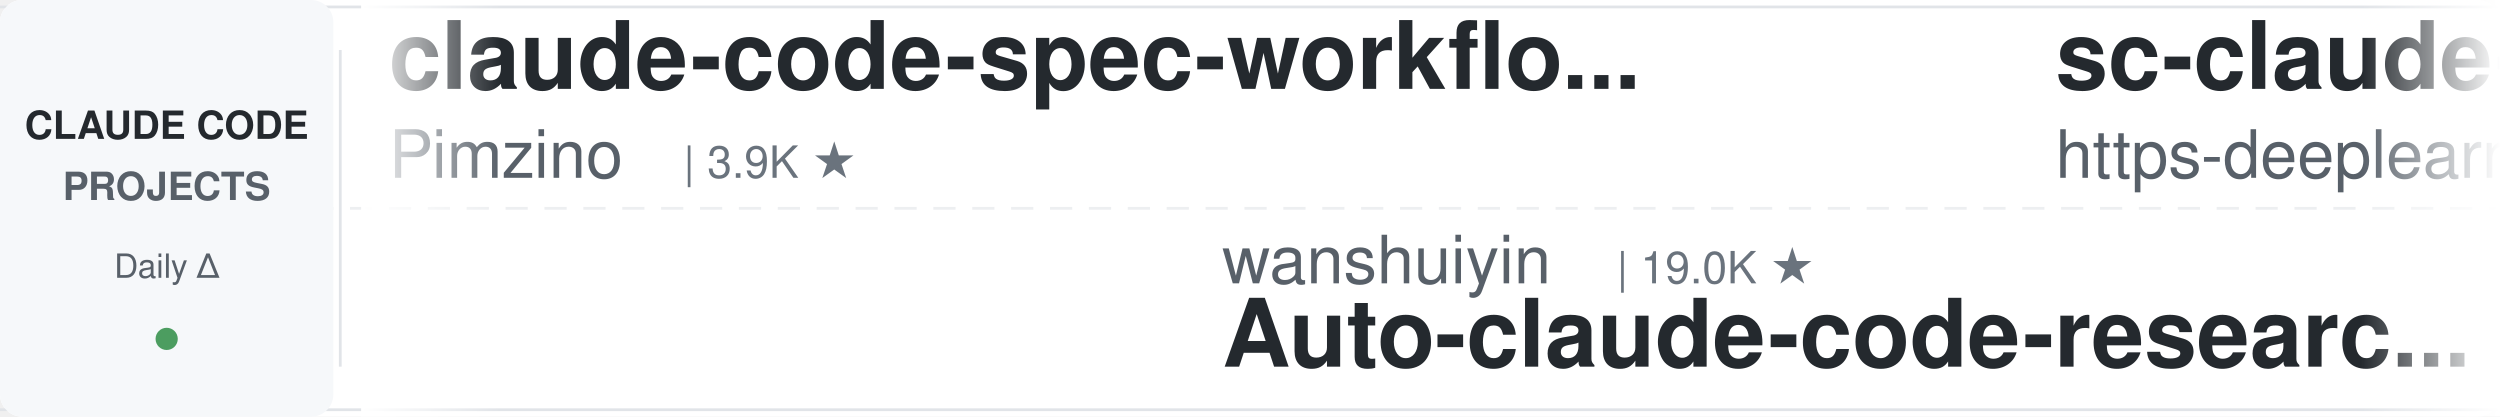
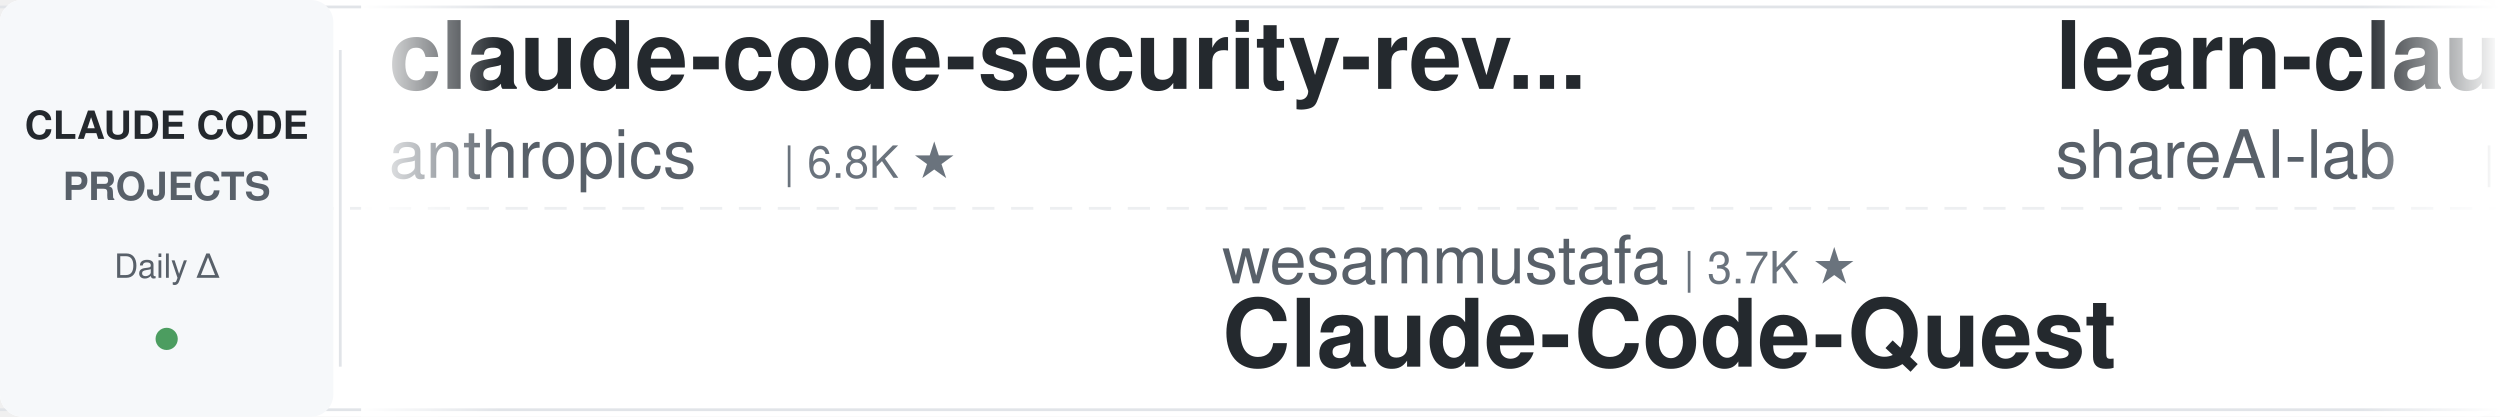
<svg xmlns="http://www.w3.org/2000/svg" width="900" height="150">
  <defs>
    <linearGradient id="leftFade" x1="0%" y1="0%" x2="100%" y2="0%">
      <stop offset="0%" style="stop-color:#ffffff;stop-opacity:1" />
      <stop offset="100%" style="stop-color:#ffffff;stop-opacity:0" />
    </linearGradient>
    <linearGradient id="rightFade" x1="0%" y1="0%" x2="100%" y2="0%">
      <stop offset="0%" style="stop-color:#ffffff;stop-opacity:0" />
      <stop offset="100%" style="stop-color:#ffffff;stop-opacity:1" />
    </linearGradient>
  </defs>
  <rect width="900" height="150" fill="#ffffff" rx="8" />
  <rect x="0" y="2" width="900" height="1" fill="#e1e4e8" />
  <rect x="0" y="147" width="900" height="1" fill="#e1e4e8" />
  <line x1="0" y1="75" x2="900" y2="75" stroke="#e1e4e8" stroke-width="1" stroke-dasharray="8 6" opacity="0.6" />
  <rect x="0" y="0" width="120" height="150" fill="#f6f8fa" rx="8" />
  <text x="60" y="50" font-family="-apple-system, BlinkMacSystemFont, 'Segoe UI', Helvetica, Arial, sans-serif" font-size="14" font-weight="600" fill="#24292e" text-anchor="middle">CLAUDE CODE</text>
  <text x="60" y="72" font-family="-apple-system, BlinkMacSystemFont, 'Segoe UI', Helvetica, Arial, sans-serif" font-size="14" font-weight="600" fill="#586069" text-anchor="middle">PROJECTS</text>
  <text x="60" y="100" font-family="-apple-system, BlinkMacSystemFont, 'Segoe UI', Helvetica, Arial, sans-serif" font-size="12" font-weight="500" fill="#586069" text-anchor="middle">Daily Δ</text>
  <circle cx="60" cy="122" r="4" fill="#22863a" opacity="0.8" />
  <rect x="122" y="18" width="1" height="114" fill="#e1e4e8" />
  <clipPath id="tickerClip">
    <rect x="130" y="0" width="770" height="150" />
  </clipPath>
  <g clip-path="url(#tickerClip)">
    <g id="tickerItems">
      <animateTransform attributeName="transform" attributeType="XML" type="translate" from="0 0" to="-3000 0" dur="54s" repeatCount="indefinite" />
      <g transform="translate(0, 0)">
+         <text x="140" y="32" font-family="-apple-system, BlinkMacSystemFont, 'Segoe UI', Helvetica, Arial, sans-serif" font-size="34" font-weight="600" fill="#24292e">claude-code-security-rev...</text>
+         <text x="140" y="64" font-family="-apple-system, BlinkMacSystemFont, 'Segoe UI', Helvetica, Arial, sans-serif" font-size="24" font-weight="400" fill="#586069">anthropics</text>
+         <text x="282" y="64" font-family="-apple-system, BlinkMacSystemFont, 'Segoe UI', Helvetica, Arial, sans-serif" font-size="16" font-weight="500" fill="#6a737d">| 6.8K ★</text>
+       </g>
+       <g transform="translate(300, 0)">
+         <text x="140" y="102" font-family="-apple-system, BlinkMacSystemFont, 'Segoe UI', Helvetica, Arial, sans-serif" font-size="24" font-weight="400" fill="#586069">wesammustafa</text>
+         <text x="306" y="102" font-family="-apple-system, BlinkMacSystemFont, 'Segoe UI', Helvetica, Arial, sans-serif" font-size="16" font-weight="500" fill="#6a737d">| 3.7K ★</text>
+         <text x="140" y="132" font-family="-apple-system, BlinkMacSystemFont, 'Segoe UI', Helvetica, Arial, sans-serif" font-size="34" font-weight="600" fill="#24292e">Claude-Code-Quest</text>
+       </g>
+       <g transform="translate(600, 0)">
+         <text x="140" y="32" font-family="-apple-system, BlinkMacSystemFont, 'Segoe UI', Helvetica, Arial, sans-serif" font-size="34" font-weight="600" fill="#24292e">learn-claude-code</text>
+         <text x="140" y="64" font-family="-apple-system, BlinkMacSystemFont, 'Segoe UI', Helvetica, Arial, sans-serif" font-size="24" font-weight="400" fill="#586069">shareAI-lab</text>
+         <text x="294" y="64" font-family="-apple-system, BlinkMacSystemFont, 'Segoe UI', Helvetica, Arial, sans-serif" font-size="16" font-weight="500" fill="#6a737d">| 80.2K ★</text>
+       </g>
+       <g transform="translate(900, 0)">
+         <text x="140" y="102" font-family="-apple-system, BlinkMacSystemFont, 'Segoe UI', Helvetica, Arial, sans-serif" font-size="24" font-weight="400" fill="#586069">anthropics</text>
+         <text x="282" y="102" font-family="-apple-system, BlinkMacSystemFont, 'Segoe UI', Helvetica, Arial, sans-serif" font-size="16" font-weight="500" fill="#6a737d">| 9.9K ★</text>
+         <text x="140" y="132" font-family="-apple-system, BlinkMacSystemFont, 'Segoe UI', Helvetica, Arial, sans-serif" font-size="34" font-weight="600" fill="#24292e">claude-code-action</text>
+       </g>
+       <g transform="translate(1200, 0)">
+         <text x="140" y="32" font-family="-apple-system, BlinkMacSystemFont, 'Segoe UI', Helvetica, Arial, sans-serif" font-size="34" font-weight="600" fill="#24292e">how-claude-code-works</text>
+         <text x="140" y="64" font-family="-apple-system, BlinkMacSystemFont, 'Segoe UI', Helvetica, Arial, sans-serif" font-size="24" font-weight="400" fill="#586069">Windy3f3f3f3f</text>
+         <text x="318" y="64" font-family="-apple-system, BlinkMacSystemFont, 'Segoe UI', Helvetica, Arial, sans-serif" font-size="16" font-weight="500" fill="#6a737d">| 3.8K ★</text>
+       </g>
+       <g transform="translate(1500, 0)">
+         <text x="140" y="102" font-family="-apple-system, BlinkMacSystemFont, 'Segoe UI', Helvetica, Arial, sans-serif" font-size="24" font-weight="400" fill="#586069">shanraisshan</text>
+         <text x="306" y="102" font-family="-apple-system, BlinkMacSystemFont, 'Segoe UI', Helvetica, Arial, sans-serif" font-size="16" font-weight="500" fill="#6a737d">| 68.9K ★</text>
+         <text x="140" y="132" font-family="-apple-system, BlinkMacSystemFont, 'Segoe UI', Helvetica, Arial, sans-serif" font-size="34" font-weight="600" fill="#24292e">claude-code-best-practic...</text>
+       </g>
+       <g transform="translate(1800, 0)">
        <text x="140" y="32" font-family="-apple-system, BlinkMacSystemFont, 'Segoe UI', Helvetica, Arial, sans-serif" font-size="34" font-weight="600" fill="#24292e">claude-code-spec-workflo...</text>
        <text x="140" y="64" font-family="-apple-system, BlinkMacSystemFont, 'Segoe UI', Helvetica, Arial, sans-serif" font-size="24" font-weight="400" fill="#586069">Pimzino</text>
        <text x="246" y="64" font-family="-apple-system, BlinkMacSystemFont, 'Segoe UI', Helvetica, Arial, sans-serif" font-size="16" font-weight="500" fill="#6a737d">| 3.9K ★</text>
      </g>
-       <g transform="translate(300, 0)">
-         <text x="140" y="102" font-family="-apple-system, BlinkMacSystemFont, 'Segoe UI', Helvetica, Arial, sans-serif" font-size="24" font-weight="400" fill="#586069">wanshuiyin</text>
-         <text x="282" y="102" font-family="-apple-system, BlinkMacSystemFont, 'Segoe UI', Helvetica, Arial, sans-serif" font-size="16" font-weight="500" fill="#6a737d">| 19.0K ★</text>
-         <text x="140" y="132" font-family="-apple-system, BlinkMacSystemFont, 'Segoe UI', Helvetica, Arial, sans-serif" font-size="34" font-weight="600" fill="#24292e">Auto-claude-code-researc...</text>
-       </g>
-       <g transform="translate(600, 0)">
-         <text x="140" y="32" font-family="-apple-system, BlinkMacSystemFont, 'Segoe UI', Helvetica, Arial, sans-serif" font-size="34" font-weight="600" fill="#24292e">sc-claude-code-files</text>
-         <text x="140" y="64" font-family="-apple-system, BlinkMacSystemFont, 'Segoe UI', Helvetica, Arial, sans-serif" font-size="24" font-weight="400" fill="#586069">https-deeplearning-ai</text>
-         <text x="414" y="64" font-family="-apple-system, BlinkMacSystemFont, 'Segoe UI', Helvetica, Arial, sans-serif" font-size="16" font-weight="500" fill="#6a737d">| 563 ★</text>
-       </g>
-       <g transform="translate(900, 0)">
-         <text x="140" y="102" font-family="-apple-system, BlinkMacSystemFont, 'Segoe UI', Helvetica, Arial, sans-serif" font-size="24" font-weight="400" fill="#586069">AprilNEA</text>
-         <text x="258" y="102" font-family="-apple-system, BlinkMacSystemFont, 'Segoe UI', Helvetica, Arial, sans-serif" font-size="16" font-weight="500" fill="#6a737d">| 392 ★</text>
-         <text x="140" y="132" font-family="-apple-system, BlinkMacSystemFont, 'Segoe UI', Helvetica, Arial, sans-serif" font-size="34" font-weight="600" fill="#24292e">claude-code-source</text>
-       </g>
-       <g transform="translate(1200, 0)">
-         <text x="140" y="32" font-family="-apple-system, BlinkMacSystemFont, 'Segoe UI', Helvetica, Arial, sans-serif" font-size="34" font-weight="600" fill="#24292e">system_prompts_leaks</text>
-         <text x="140" y="64" font-family="-apple-system, BlinkMacSystemFont, 'Segoe UI', Helvetica, Arial, sans-serif" font-size="24" font-weight="400" fill="#586069">asgeirtj</text>
-         <text x="258" y="64" font-family="-apple-system, BlinkMacSystemFont, 'Segoe UI', Helvetica, Arial, sans-serif" font-size="16" font-weight="500" fill="#6a737d">| 71.1K ★</text>
-       </g>
-       <g transform="translate(1500, 0)">
-         <text x="140" y="102" font-family="-apple-system, BlinkMacSystemFont, 'Segoe UI', Helvetica, Arial, sans-serif" font-size="24" font-weight="400" fill="#586069">Yeachan-Heo</text>
-         <text x="294" y="102" font-family="-apple-system, BlinkMacSystemFont, 'Segoe UI', Helvetica, Arial, sans-serif" font-size="16" font-weight="500" fill="#6a737d">| 40.7K ★</text>
-         <text x="140" y="132" font-family="-apple-system, BlinkMacSystemFont, 'Segoe UI', Helvetica, Arial, sans-serif" font-size="34" font-weight="600" fill="#24292e">oh-my-claudecode</text>
-       </g>
-       <g transform="translate(1800, 0)">
-         <text x="140" y="32" font-family="-apple-system, BlinkMacSystemFont, 'Segoe UI', Helvetica, Arial, sans-serif" font-size="34" font-weight="600" fill="#24292e">claude-code-my-workflow</text>
-         <text x="140" y="64" font-family="-apple-system, BlinkMacSystemFont, 'Segoe UI', Helvetica, Arial, sans-serif" font-size="24" font-weight="400" fill="#586069">pedrohcgs</text>
-         <text x="270" y="64" font-family="-apple-system, BlinkMacSystemFont, 'Segoe UI', Helvetica, Arial, sans-serif" font-size="16" font-weight="500" fill="#6a737d">| 1.7K ★</text>
-       </g>
      <g transform="translate(2100, 0)">
-         <text x="140" y="102" font-family="-apple-system, BlinkMacSystemFont, 'Segoe UI', Helvetica, Arial, sans-serif" font-size="24" font-weight="400" fill="#586069">liuup</text>
-         <text x="222" y="102" font-family="-apple-system, BlinkMacSystemFont, 'Segoe UI', Helvetica, Arial, sans-serif" font-size="16" font-weight="500" fill="#6a737d">| 4.1K ★</text>
-         <text x="140" y="132" font-family="-apple-system, BlinkMacSystemFont, 'Segoe UI', Helvetica, Arial, sans-serif" font-size="34" font-weight="600" fill="#24292e">claude-code-analysis</text>
+         <text x="140" y="102" font-family="-apple-system, BlinkMacSystemFont, 'Segoe UI', Helvetica, Arial, sans-serif" font-size="24" font-weight="400" fill="#586069">ChrisWiles</text>
+         <text x="282" y="102" font-family="-apple-system, BlinkMacSystemFont, 'Segoe UI', Helvetica, Arial, sans-serif" font-size="16" font-weight="500" fill="#6a737d">| 6.1K ★</text>
+         <text x="140" y="132" font-family="-apple-system, BlinkMacSystemFont, 'Segoe UI', Helvetica, Arial, sans-serif" font-size="34" font-weight="600" fill="#24292e">claude-code-showcase</text>
      </g>
      <g transform="translate(2400, 0)">
-         <text x="140" y="32" font-family="-apple-system, BlinkMacSystemFont, 'Segoe UI', Helvetica, Arial, sans-serif" font-size="34" font-weight="600" fill="#24292e">Claude-Code-Quest</text>
-         <text x="140" y="64" font-family="-apple-system, BlinkMacSystemFont, 'Segoe UI', Helvetica, Arial, sans-serif" font-size="24" font-weight="400" fill="#586069">wesammustafa</text>
-         <text x="306" y="64" font-family="-apple-system, BlinkMacSystemFont, 'Segoe UI', Helvetica, Arial, sans-serif" font-size="16" font-weight="500" fill="#6a737d">| 3.7K ★</text>
+         <text x="140" y="32" font-family="-apple-system, BlinkMacSystemFont, 'Segoe UI', Helvetica, Arial, sans-serif" font-size="34" font-weight="600" fill="#24292e">claude-code-hub</text>
+         <text x="140" y="64" font-family="-apple-system, BlinkMacSystemFont, 'Segoe UI', Helvetica, Arial, sans-serif" font-size="24" font-weight="400" fill="#586069">ding113</text>
+         <text x="246" y="64" font-family="-apple-system, BlinkMacSystemFont, 'Segoe UI', Helvetica, Arial, sans-serif" font-size="16" font-weight="500" fill="#6a737d">| 3.4K ★</text>
      </g>
      <g transform="translate(2700, 0)">
-         <text x="140" y="102" font-family="-apple-system, BlinkMacSystemFont, 'Segoe UI', Helvetica, Arial, sans-serif" font-size="24" font-weight="400" fill="#586069">Yuyz0112</text>
-         <text x="258" y="102" font-family="-apple-system, BlinkMacSystemFont, 'Segoe UI', Helvetica, Arial, sans-serif" font-size="16" font-weight="500" fill="#6a737d">| 2.4K ★</text>
-         <text x="140" y="132" font-family="-apple-system, BlinkMacSystemFont, 'Segoe UI', Helvetica, Arial, sans-serif" font-size="34" font-weight="600" fill="#24292e">claude-code-reverse</text>
+         <text x="140" y="102" font-family="-apple-system, BlinkMacSystemFont, 'Segoe UI', Helvetica, Arial, sans-serif" font-size="24" font-weight="400" fill="#586069">fuergaosi233</text>
+         <text x="306" y="102" font-family="-apple-system, BlinkMacSystemFont, 'Segoe UI', Helvetica, Arial, sans-serif" font-size="16" font-weight="500" fill="#6a737d">| 2.8K ★</text>
+         <text x="140" y="132" font-family="-apple-system, BlinkMacSystemFont, 'Segoe UI', Helvetica, Arial, sans-serif" font-size="34" font-weight="600" fill="#24292e">claude-code-proxy</text>
      </g>
      <g transform="translate(3000, 0)">
-         <text x="140" y="32" font-family="-apple-system, BlinkMacSystemFont, 'Segoe UI', Helvetica, Arial, sans-serif" font-size="34" font-weight="600" fill="#24292e">claude-code-spec-workflo...</text>
-         <text x="140" y="64" font-family="-apple-system, BlinkMacSystemFont, 'Segoe UI', Helvetica, Arial, sans-serif" font-size="24" font-weight="400" fill="#586069">Pimzino</text>
-         <text x="246" y="64" font-family="-apple-system, BlinkMacSystemFont, 'Segoe UI', Helvetica, Arial, sans-serif" font-size="16" font-weight="500" fill="#6a737d">| 3.9K ★</text>
+         <text x="140" y="32" font-family="-apple-system, BlinkMacSystemFont, 'Segoe UI', Helvetica, Arial, sans-serif" font-size="34" font-weight="600" fill="#24292e">claude-code-security-rev...</text>
+         <text x="140" y="64" font-family="-apple-system, BlinkMacSystemFont, 'Segoe UI', Helvetica, Arial, sans-serif" font-size="24" font-weight="400" fill="#586069">anthropics</text>
+         <text x="282" y="64" font-family="-apple-system, BlinkMacSystemFont, 'Segoe UI', Helvetica, Arial, sans-serif" font-size="16" font-weight="500" fill="#6a737d">| 6.8K ★</text>
      </g>
      <g transform="translate(3300, 0)">
-         <text x="140" y="102" font-family="-apple-system, BlinkMacSystemFont, 'Segoe UI', Helvetica, Arial, sans-serif" font-size="24" font-weight="400" fill="#586069">wanshuiyin</text>
-         <text x="282" y="102" font-family="-apple-system, BlinkMacSystemFont, 'Segoe UI', Helvetica, Arial, sans-serif" font-size="16" font-weight="500" fill="#6a737d">| 19.0K ★</text>
-         <text x="140" y="132" font-family="-apple-system, BlinkMacSystemFont, 'Segoe UI', Helvetica, Arial, sans-serif" font-size="34" font-weight="600" fill="#24292e">Auto-claude-code-researc...</text>
+         <text x="140" y="102" font-family="-apple-system, BlinkMacSystemFont, 'Segoe UI', Helvetica, Arial, sans-serif" font-size="24" font-weight="400" fill="#586069">wesammustafa</text>
+         <text x="306" y="102" font-family="-apple-system, BlinkMacSystemFont, 'Segoe UI', Helvetica, Arial, sans-serif" font-size="16" font-weight="500" fill="#6a737d">| 3.7K ★</text>
+         <text x="140" y="132" font-family="-apple-system, BlinkMacSystemFont, 'Segoe UI', Helvetica, Arial, sans-serif" font-size="34" font-weight="600" fill="#24292e">Claude-Code-Quest</text>
      </g>
      <g transform="translate(3600, 0)">
-         <text x="140" y="32" font-family="-apple-system, BlinkMacSystemFont, 'Segoe UI', Helvetica, Arial, sans-serif" font-size="34" font-weight="600" fill="#24292e">sc-claude-code-files</text>
-         <text x="140" y="64" font-family="-apple-system, BlinkMacSystemFont, 'Segoe UI', Helvetica, Arial, sans-serif" font-size="24" font-weight="400" fill="#586069">https-deeplearning-ai</text>
-         <text x="414" y="64" font-family="-apple-system, BlinkMacSystemFont, 'Segoe UI', Helvetica, Arial, sans-serif" font-size="16" font-weight="500" fill="#6a737d">| 563 ★</text>
+         <text x="140" y="32" font-family="-apple-system, BlinkMacSystemFont, 'Segoe UI', Helvetica, Arial, sans-serif" font-size="34" font-weight="600" fill="#24292e">learn-claude-code</text>
+         <text x="140" y="64" font-family="-apple-system, BlinkMacSystemFont, 'Segoe UI', Helvetica, Arial, sans-serif" font-size="24" font-weight="400" fill="#586069">shareAI-lab</text>
+         <text x="294" y="64" font-family="-apple-system, BlinkMacSystemFont, 'Segoe UI', Helvetica, Arial, sans-serif" font-size="16" font-weight="500" fill="#6a737d">| 80.2K ★</text>
      </g>
      <g transform="translate(3900, 0)">
-         <text x="140" y="102" font-family="-apple-system, BlinkMacSystemFont, 'Segoe UI', Helvetica, Arial, sans-serif" font-size="24" font-weight="400" fill="#586069">AprilNEA</text>
-         <text x="258" y="102" font-family="-apple-system, BlinkMacSystemFont, 'Segoe UI', Helvetica, Arial, sans-serif" font-size="16" font-weight="500" fill="#6a737d">| 392 ★</text>
-         <text x="140" y="132" font-family="-apple-system, BlinkMacSystemFont, 'Segoe UI', Helvetica, Arial, sans-serif" font-size="34" font-weight="600" fill="#24292e">claude-code-source</text>
+         <text x="140" y="102" font-family="-apple-system, BlinkMacSystemFont, 'Segoe UI', Helvetica, Arial, sans-serif" font-size="24" font-weight="400" fill="#586069">anthropics</text>
+         <text x="282" y="102" font-family="-apple-system, BlinkMacSystemFont, 'Segoe UI', Helvetica, Arial, sans-serif" font-size="16" font-weight="500" fill="#6a737d">| 9.9K ★</text>
+         <text x="140" y="132" font-family="-apple-system, BlinkMacSystemFont, 'Segoe UI', Helvetica, Arial, sans-serif" font-size="34" font-weight="600" fill="#24292e">claude-code-action</text>
      </g>
    </g>
  </g>
  <rect x="130" y="0" width="50" height="150" fill="url(#leftFade)" />
  <rect x="850" y="0" width="50" height="150" fill="url(#rightFade)" />
</svg>
